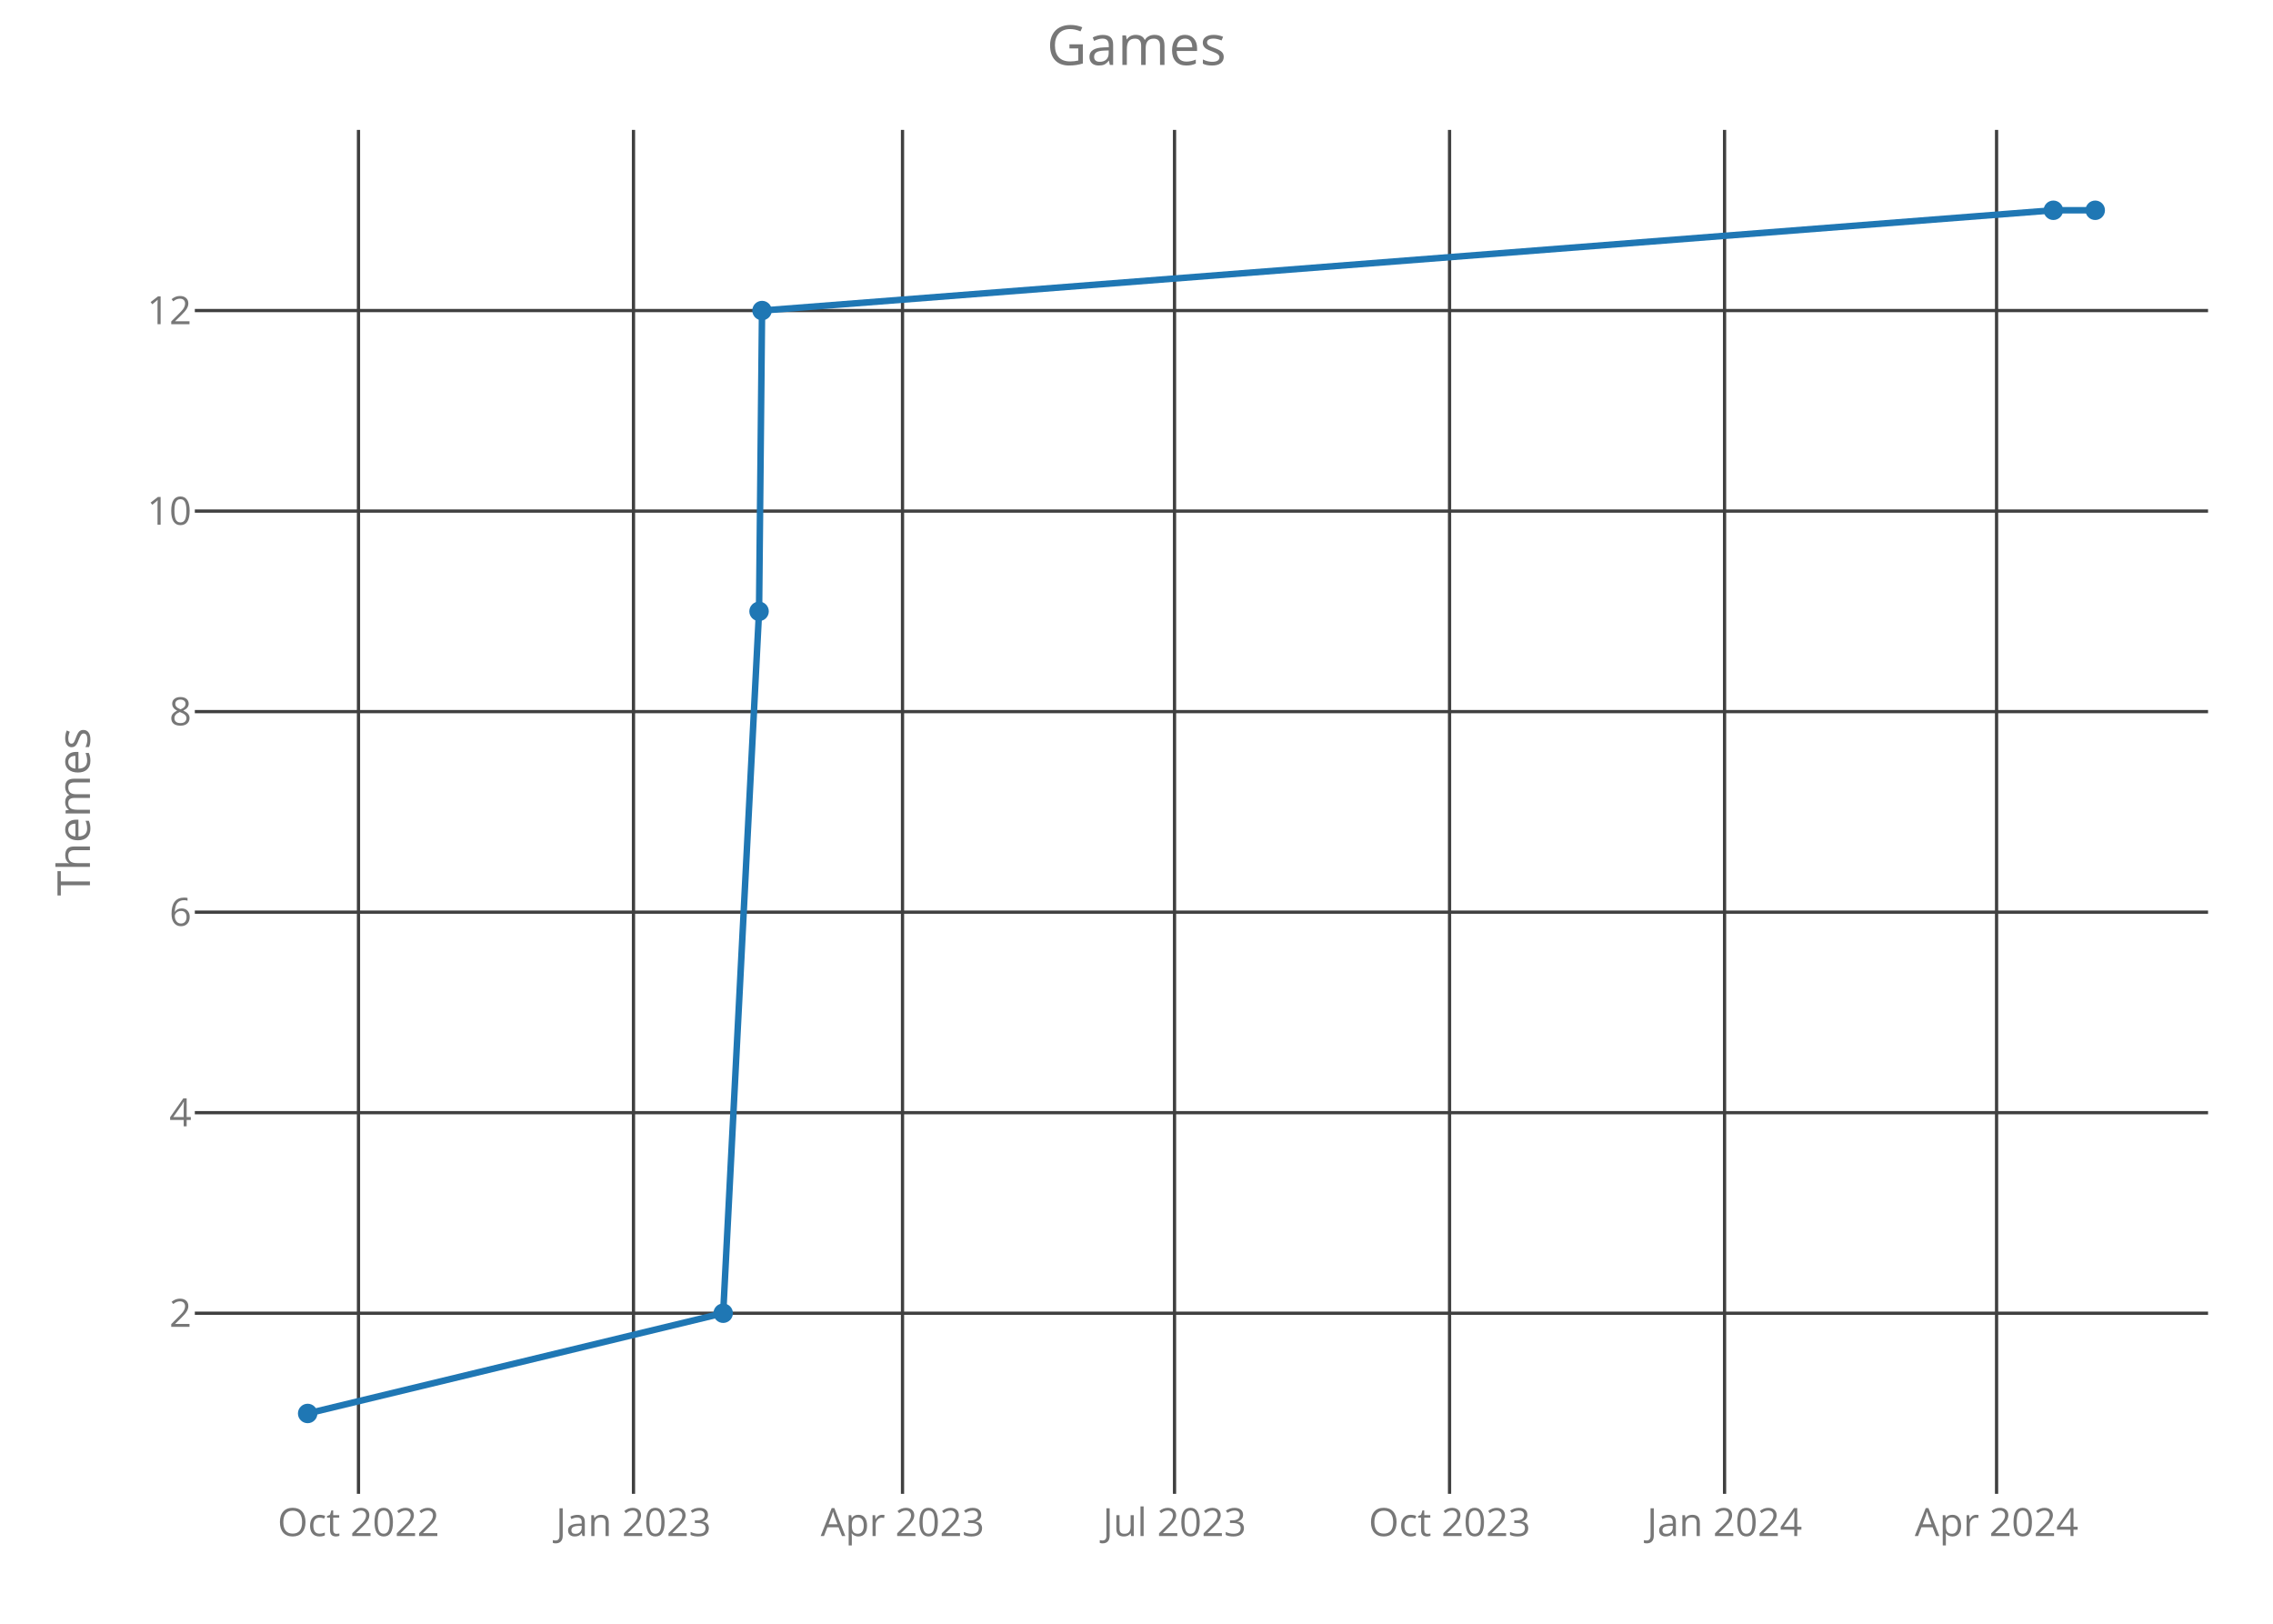
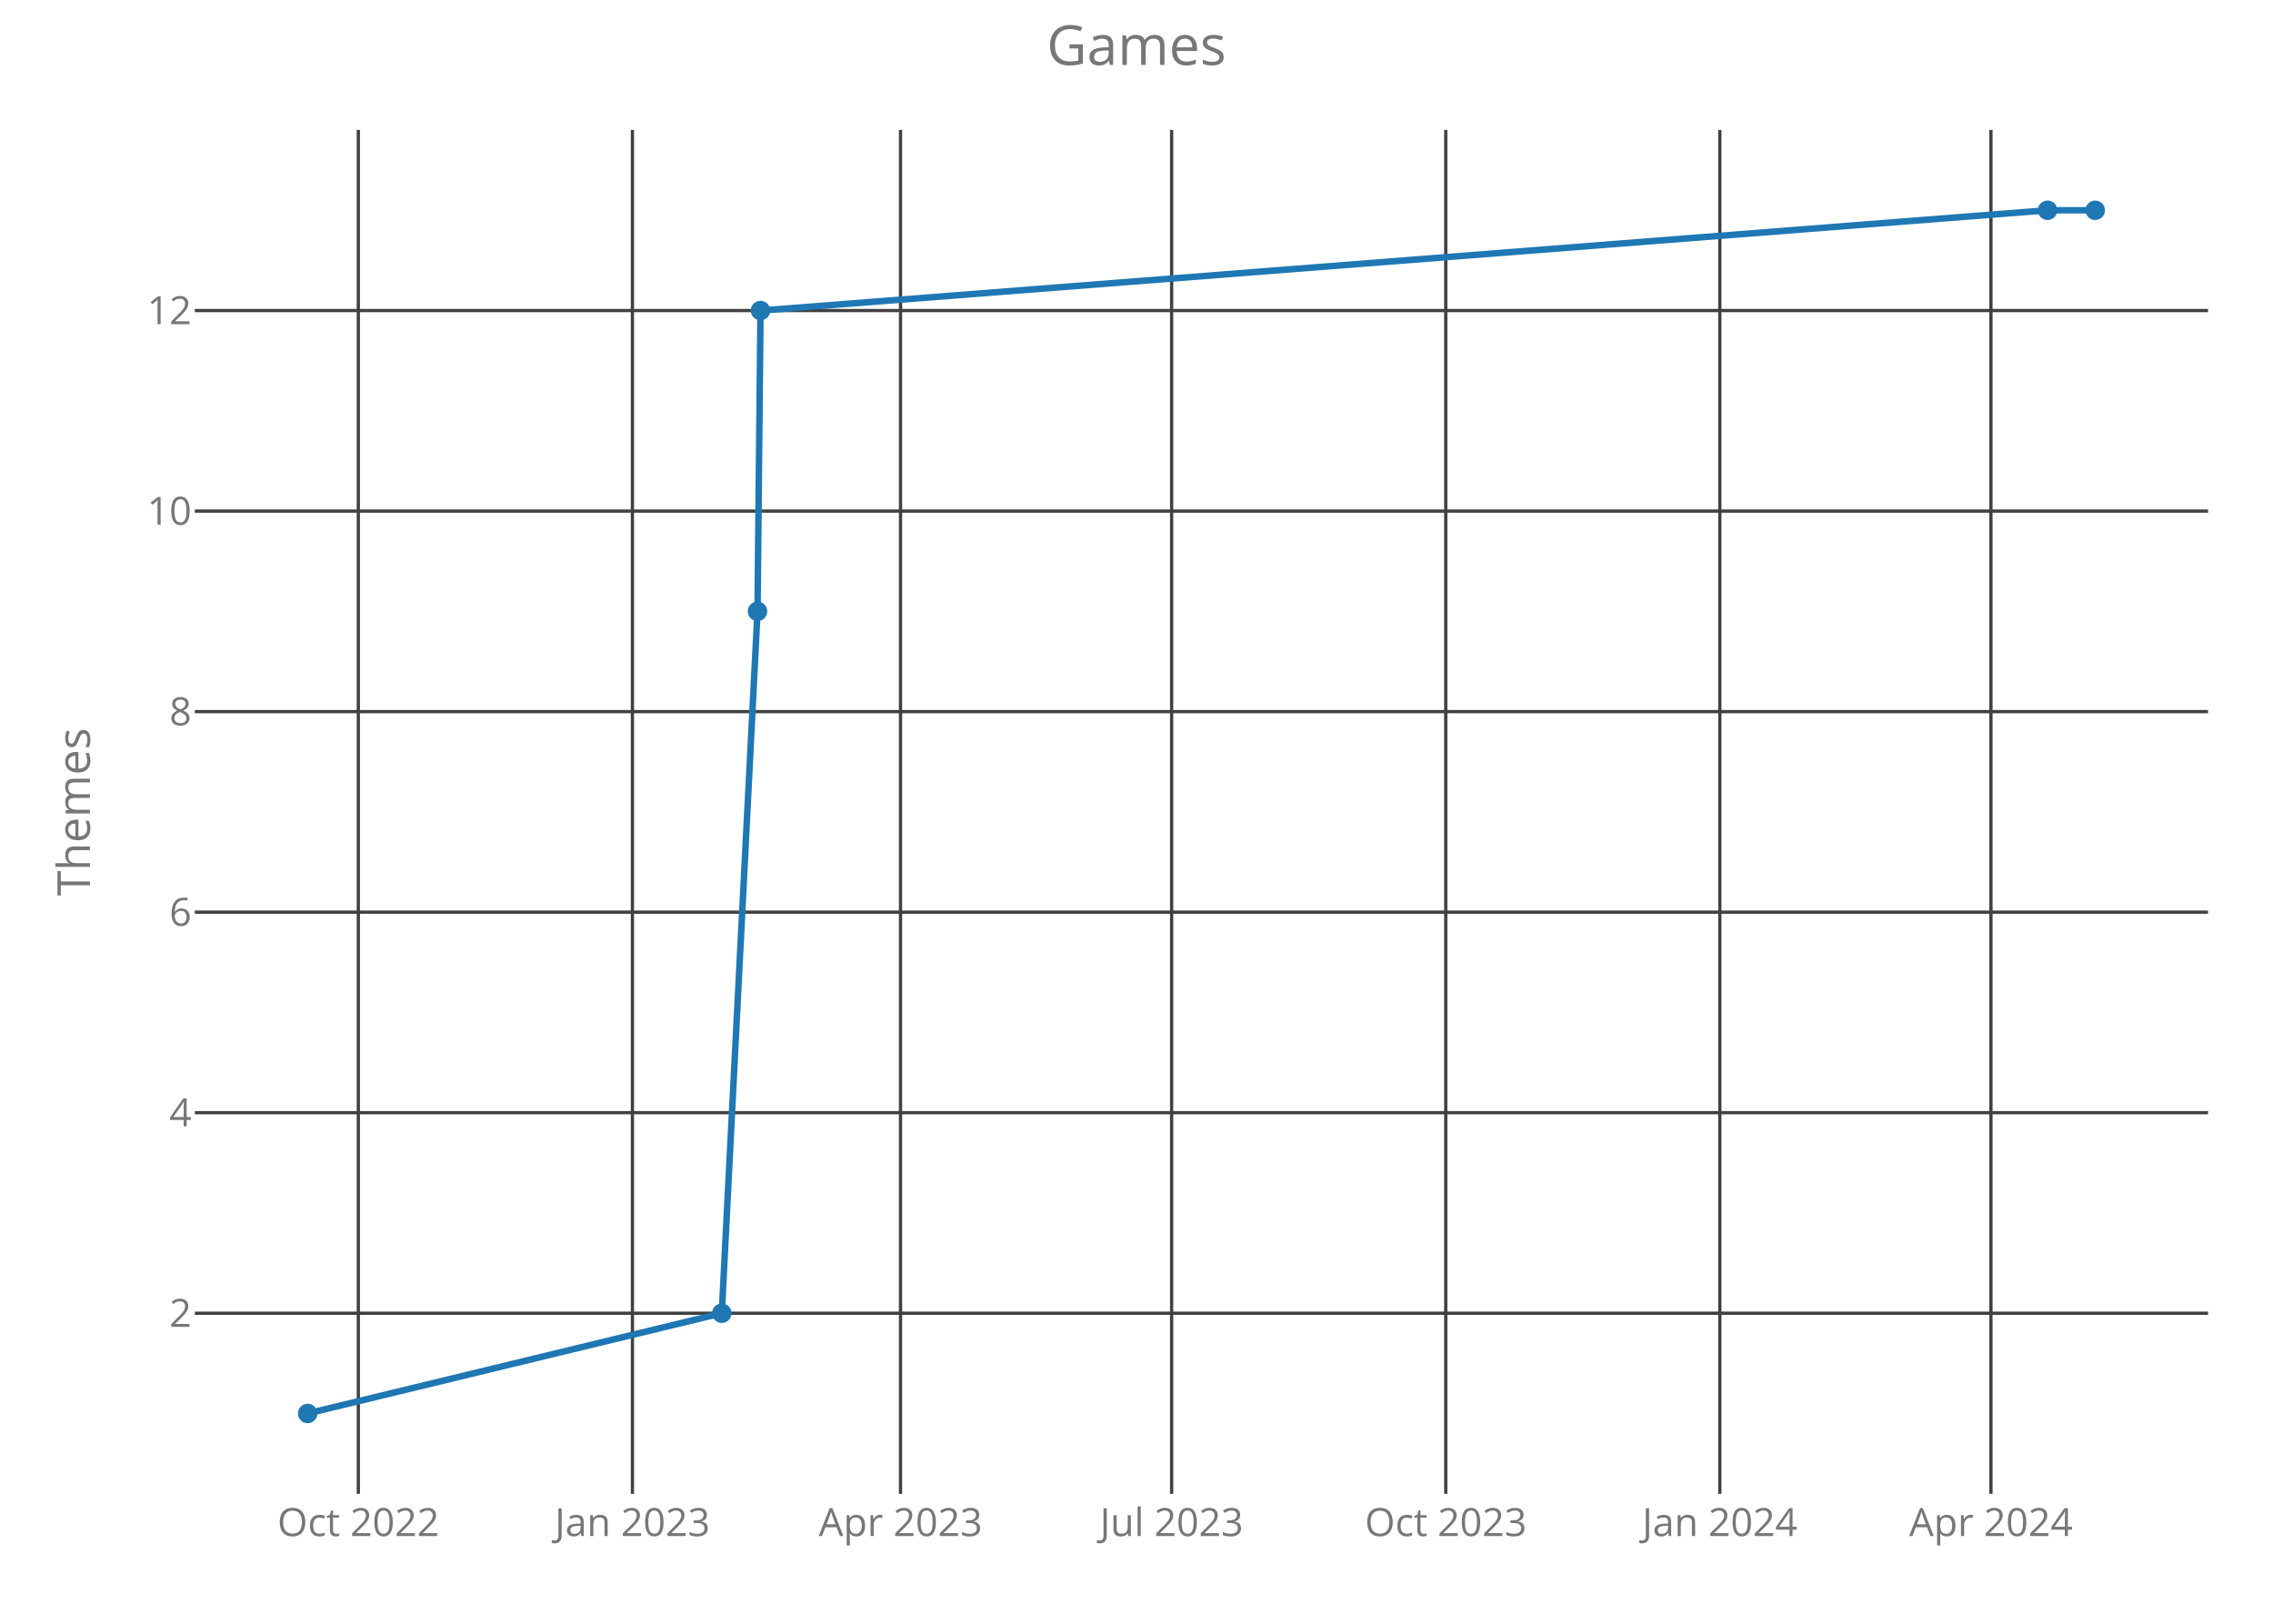
<svg xmlns="http://www.w3.org/2000/svg" class="main-svg" width="700" height="500" style="" viewBox="0 0 700 500">
  <rect x="0" y="0" width="700" height="500" style="fill: rgb(0, 0, 0); fill-opacity: 0;" />
-   <defs id="defs-9cadf7">
+   <defs id="defs-b47c49">
    <g class="clips">
-       <clipPath id="clip9cadf7xyplot" class="plotclip">
+       <clipPath id="clipb47c49xyplot" class="plotclip">
        <rect width="620" height="420" />
      </clipPath>
-       <clipPath class="axesclip" id="clip9cadf7x">
+       <clipPath class="axesclip" id="clipb47c49x">
        <rect x="60" y="0" width="620" height="500" />
      </clipPath>
-       <clipPath class="axesclip" id="clip9cadf7y">
+       <clipPath class="axesclip" id="clipb47c49y">
        <rect x="0" y="40" width="700" height="420" />
      </clipPath>
-       <clipPath class="axesclip" id="clip9cadf7xy">
+       <clipPath class="axesclip" id="clipb47c49xy">
        <rect x="60" y="40" width="620" height="420" />
      </clipPath>
    </g>
    <g class="gradients" />
  </defs>
  <g class="bglayer">
    <rect class="bg" x="60" y="40" width="620" height="420" style="fill: rgb(0, 0, 0); fill-opacity: 0; stroke-width: 0;" />
  </g>
  <g class="layer-below">
    <g class="imagelayer" />
    <g class="shapelayer" />
  </g>
  <g class="cartesianlayer">
    <g class="subplot xy">
      <g class="layer-subplot">
        <g class="shapelayer" />
        <g class="imagelayer" />
      </g>
      <g class="gridlayer">
        <g class="x">
-           <path class="xgrid crisp" transform="translate(110.4,0)" d="M0,40v420" style="stroke: rgb(64, 64, 64); stroke-opacity: 1; stroke-width: 1px;" />
-           <path class="xgrid crisp" transform="translate(195.09,0)" d="M0,40v420" style="stroke: rgb(64, 64, 64); stroke-opacity: 1; stroke-width: 1px;" />
-           <path class="xgrid crisp" transform="translate(277.94,0)" d="M0,40v420" style="stroke: rgb(64, 64, 64); stroke-opacity: 1; stroke-width: 1px;" />
-           <path class="xgrid crisp" transform="translate(361.71,0)" d="M0,40v420" style="stroke: rgb(64, 64, 64); stroke-opacity: 1; stroke-width: 1px;" />
-           <path class="xgrid crisp" transform="translate(446.41,0)" d="M0,40v420" style="stroke: rgb(64, 64, 64); stroke-opacity: 1; stroke-width: 1px;" />
-           <path class="xgrid crisp" transform="translate(531.1,0)" d="M0,40v420" style="stroke: rgb(64, 64, 64); stroke-opacity: 1; stroke-width: 1px;" />
-           <path class="xgrid crisp" transform="translate(614.87,0)" d="M0,40v420" style="stroke: rgb(64, 64, 64); stroke-opacity: 1; stroke-width: 1px;" />
+           <path class="xgrid crisp" transform="translate(110.35,0)" d="M0,40v420" style="stroke: rgb(64, 64, 64); stroke-opacity: 1; stroke-width: 1px;" />
+           <path class="xgrid crisp" transform="translate(194.76,0)" d="M0,40v420" style="stroke: rgb(64, 64, 64); stroke-opacity: 1; stroke-width: 1px;" />
+           <path class="xgrid crisp" transform="translate(277.33,0)" d="M0,40v420" style="stroke: rgb(64, 64, 64); stroke-opacity: 1; stroke-width: 1px;" />
+           <path class="xgrid crisp" transform="translate(360.82,0)" d="M0,40v420" style="stroke: rgb(64, 64, 64); stroke-opacity: 1; stroke-width: 1px;" />
+           <path class="xgrid crisp" transform="translate(445.24,0)" d="M0,40v420" style="stroke: rgb(64, 64, 64); stroke-opacity: 1; stroke-width: 1px;" />
+           <path class="xgrid crisp" transform="translate(529.65,0)" d="M0,40v420" style="stroke: rgb(64, 64, 64); stroke-opacity: 1; stroke-width: 1px;" />
+           <path class="xgrid crisp" transform="translate(613.14,0)" d="M0,40v420" style="stroke: rgb(64, 64, 64); stroke-opacity: 1; stroke-width: 1px;" />
        </g>
        <g class="y">
          <path class="ygrid crisp" transform="translate(0,404.38)" d="M60,0h620" style="stroke: rgb(64, 64, 64); stroke-opacity: 1; stroke-width: 1px;" />
          <path class="ygrid crisp" transform="translate(0,342.63)" d="M60,0h620" style="stroke: rgb(64, 64, 64); stroke-opacity: 1; stroke-width: 1px;" />
          <path class="ygrid crisp" transform="translate(0,280.88)" d="M60,0h620" style="stroke: rgb(64, 64, 64); stroke-opacity: 1; stroke-width: 1px;" />
          <path class="ygrid crisp" transform="translate(0,219.13)" d="M60,0h620" style="stroke: rgb(64, 64, 64); stroke-opacity: 1; stroke-width: 1px;" />
          <path class="ygrid crisp" transform="translate(0,157.38)" d="M60,0h620" style="stroke: rgb(64, 64, 64); stroke-opacity: 1; stroke-width: 1px;" />
          <path class="ygrid crisp" transform="translate(0,95.63)" d="M60,0h620" style="stroke: rgb(64, 64, 64); stroke-opacity: 1; stroke-width: 1px;" />
        </g>
      </g>
      <g class="zerolinelayer" />
      <path class="xlines-below crisp" d="M0,0" style="fill: none;" />
      <path class="ylines-below crisp" d="M0,0" style="fill: none;" />
      <g class="overlines-below" />
      <g class="xaxislayer-below">
        <g class="xtick">
-           <text text-anchor="middle" x="0" y="473" transform="translate(110.4,0)" style="font-family: 'Open Sans'; font-size: 12px; fill: rgb(119, 119, 119); fill-opacity: 1; white-space: pre;">Oct 2022</text>
+           <text text-anchor="middle" x="0" y="473" transform="translate(110.35,0)" style="font-family: 'Open Sans'; font-size: 12px; fill: rgb(119, 119, 119); fill-opacity: 1; white-space: pre;">Oct 2022</text>
        </g>
        <g class="xtick">
-           <text text-anchor="middle" x="0" y="473" transform="translate(195.09,0)" style="font-family: 'Open Sans'; font-size: 12px; fill: rgb(119, 119, 119); fill-opacity: 1; white-space: pre;">Jan 2023</text>
+           <text text-anchor="middle" x="0" y="473" transform="translate(194.76,0)" style="font-family: 'Open Sans'; font-size: 12px; fill: rgb(119, 119, 119); fill-opacity: 1; white-space: pre;">Jan 2023</text>
        </g>
        <g class="xtick">
-           <text text-anchor="middle" x="0" y="473" transform="translate(277.94,0)" style="font-family: 'Open Sans'; font-size: 12px; fill: rgb(119, 119, 119); fill-opacity: 1; white-space: pre;">Apr 2023</text>
+           <text text-anchor="middle" x="0" y="473" transform="translate(277.33,0)" style="font-family: 'Open Sans'; font-size: 12px; fill: rgb(119, 119, 119); fill-opacity: 1; white-space: pre;">Apr 2023</text>
        </g>
        <g class="xtick">
-           <text text-anchor="middle" x="0" y="473" transform="translate(361.71,0)" style="font-family: 'Open Sans'; font-size: 12px; fill: rgb(119, 119, 119); fill-opacity: 1; white-space: pre;">Jul 2023</text>
+           <text text-anchor="middle" x="0" y="473" transform="translate(360.82,0)" style="font-family: 'Open Sans'; font-size: 12px; fill: rgb(119, 119, 119); fill-opacity: 1; white-space: pre;">Jul 2023</text>
        </g>
        <g class="xtick">
-           <text text-anchor="middle" x="0" y="473" transform="translate(446.41,0)" style="font-family: 'Open Sans'; font-size: 12px; fill: rgb(119, 119, 119); fill-opacity: 1; white-space: pre;">Oct 2023</text>
+           <text text-anchor="middle" x="0" y="473" transform="translate(445.24,0)" style="font-family: 'Open Sans'; font-size: 12px; fill: rgb(119, 119, 119); fill-opacity: 1; white-space: pre;">Oct 2023</text>
        </g>
        <g class="xtick">
-           <text text-anchor="middle" x="0" y="473" transform="translate(531.1,0)" style="font-family: 'Open Sans'; font-size: 12px; fill: rgb(119, 119, 119); fill-opacity: 1; white-space: pre;">Jan 2024</text>
+           <text text-anchor="middle" x="0" y="473" transform="translate(529.65,0)" style="font-family: 'Open Sans'; font-size: 12px; fill: rgb(119, 119, 119); fill-opacity: 1; white-space: pre;">Jan 2024</text>
        </g>
        <g class="xtick">
-           <text text-anchor="middle" x="0" y="473" transform="translate(614.87,0)" style="font-family: 'Open Sans'; font-size: 12px; fill: rgb(119, 119, 119); fill-opacity: 1; white-space: pre;">Apr 2024</text>
+           <text text-anchor="middle" x="0" y="473" transform="translate(613.14,0)" style="font-family: 'Open Sans'; font-size: 12px; fill: rgb(119, 119, 119); fill-opacity: 1; white-space: pre;">Apr 2024</text>
        </g>
      </g>
      <g class="yaxislayer-below">
        <g class="ytick">
          <text text-anchor="end" x="59" y="4.2" transform="translate(0,404.38)" style="font-family: 'Open Sans'; font-size: 12px; fill: rgb(119, 119, 119); fill-opacity: 1; white-space: pre;">2</text>
        </g>
        <g class="ytick">
          <text text-anchor="end" x="59" y="4.2" transform="translate(0,342.63)" style="font-family: 'Open Sans'; font-size: 12px; fill: rgb(119, 119, 119); fill-opacity: 1; white-space: pre;">4</text>
        </g>
        <g class="ytick">
          <text text-anchor="end" x="59" y="4.2" transform="translate(0,280.88)" style="font-family: 'Open Sans'; font-size: 12px; fill: rgb(119, 119, 119); fill-opacity: 1; white-space: pre;">6</text>
        </g>
        <g class="ytick">
          <text text-anchor="end" x="59" y="4.2" transform="translate(0,219.13)" style="font-family: 'Open Sans'; font-size: 12px; fill: rgb(119, 119, 119); fill-opacity: 1; white-space: pre;">8</text>
        </g>
        <g class="ytick">
          <text text-anchor="end" x="59" y="4.2" transform="translate(0,157.38)" style="font-family: 'Open Sans'; font-size: 12px; fill: rgb(119, 119, 119); fill-opacity: 1; white-space: pre;">10</text>
        </g>
        <g class="ytick">
          <text text-anchor="end" x="59" y="4.2" transform="translate(0,95.63)" style="font-family: 'Open Sans'; font-size: 12px; fill: rgb(119, 119, 119); fill-opacity: 1; white-space: pre;">12</text>
        </g>
      </g>
      <g class="overaxes-below" />
-       <g class="plot" transform="translate(60,40)" clip-path="url('#clip9cadf7xyplot')">
+       <g class="plot" transform="translate(60,40)" clip-path="url('#clipb47c49xyplot')">
        <g class="scatterlayer mlayer">
-           <g class="trace scatter traceff93be" style="stroke-miterlimit: 2; opacity: 1;">
+           <g class="trace scatter trace34d355" style="stroke-miterlimit: 2; opacity: 1;">
            <g class="fills" />
            <g class="errorbars" />
            <g class="lines">
-               <path class="js-line" d="M34.75,395.25L162.71,364.38L173.76,148.25L174.68,55.63L572.36,24.75L585.25,24.75" style="vector-effect: non-scaling-stroke; fill: none; stroke: rgb(31, 119, 180); stroke-opacity: 1; stroke-width: 2px; opacity: 1;" />
+               <path class="js-line" d="M34.75,395.25L162.28,364.38L173.29,148.25L174.21,55.63L570.57,24.75L585.25,24.75" style="vector-effect: non-scaling-stroke; fill: none; stroke: rgb(31, 119, 180); stroke-opacity: 1; stroke-width: 2px; opacity: 1;" />
            </g>
            <g class="points">
              <path class="point" transform="translate(34.75,395.25)" d="M3,0A3,3 0 1,1 0,-3A3,3 0 0,1 3,0Z" style="opacity: 1; stroke-width: 0px; fill: rgb(31, 119, 180); fill-opacity: 1;" />
-               <path class="point" transform="translate(162.71,364.38)" d="M3,0A3,3 0 1,1 0,-3A3,3 0 0,1 3,0Z" style="opacity: 1; stroke-width: 0px; fill: rgb(31, 119, 180); fill-opacity: 1;" />
-               <path class="point" transform="translate(173.76,148.25)" d="M3,0A3,3 0 1,1 0,-3A3,3 0 0,1 3,0Z" style="opacity: 1; stroke-width: 0px; fill: rgb(31, 119, 180); fill-opacity: 1;" />
-               <path class="point" transform="translate(174.68,55.63)" d="M3,0A3,3 0 1,1 0,-3A3,3 0 0,1 3,0Z" style="opacity: 1; stroke-width: 0px; fill: rgb(31, 119, 180); fill-opacity: 1;" />
-               <path class="point" transform="translate(572.36,24.75)" d="M3,0A3,3 0 1,1 0,-3A3,3 0 0,1 3,0Z" style="opacity: 1; stroke-width: 0px; fill: rgb(31, 119, 180); fill-opacity: 1;" />
+               <path class="point" transform="translate(162.28,364.38)" d="M3,0A3,3 0 1,1 0,-3A3,3 0 0,1 3,0Z" style="opacity: 1; stroke-width: 0px; fill: rgb(31, 119, 180); fill-opacity: 1;" />
+               <path class="point" transform="translate(173.29,148.25)" d="M3,0A3,3 0 1,1 0,-3A3,3 0 0,1 3,0Z" style="opacity: 1; stroke-width: 0px; fill: rgb(31, 119, 180); fill-opacity: 1;" />
+               <path class="point" transform="translate(174.21,55.63)" d="M3,0A3,3 0 1,1 0,-3A3,3 0 0,1 3,0Z" style="opacity: 1; stroke-width: 0px; fill: rgb(31, 119, 180); fill-opacity: 1;" />
+               <path class="point" transform="translate(570.57,24.75)" d="M3,0A3,3 0 1,1 0,-3A3,3 0 0,1 3,0Z" style="opacity: 1; stroke-width: 0px; fill: rgb(31, 119, 180); fill-opacity: 1;" />
              <path class="point" transform="translate(585.25,24.75)" d="M3,0A3,3 0 1,1 0,-3A3,3 0 0,1 3,0Z" style="opacity: 1; stroke-width: 0px; fill: rgb(31, 119, 180); fill-opacity: 1;" />
            </g>
            <g class="text" />
          </g>
        </g>
      </g>
      <g class="overplot" />
      <path class="xlines-above" />
      <path class="ylines-above" />
      <g class="overlines-above" />
      <g class="xaxislayer-above" />
      <g class="yaxislayer-above" />
      <g class="overaxes-above" />
    </g>
  </g>
  <g class="polarlayer" />
  <g class="ternarylayer" />
  <g class="geolayer" />
  <g class="funnelarealayer" />
  <g class="pielayer" />
  <g class="treemaplayer" />
  <g class="sunburstlayer" />
  <g class="glimages" />
-   <defs id="topdefs-9cadf7">
+   <defs id="topdefs-b47c49">
    <g class="clips" />
  </defs>
  <g class="layer-above">
    <g class="imagelayer" />
    <g class="shapelayer" />
  </g>
  <g class="infolayer">
    <g class="g-gtitle">
      <text class="gtitle" x="350" y="20" text-anchor="middle" dy="0em" style="font-family: 'Open Sans'; font-size: 17px; fill: rgb(119, 119, 119); opacity: 1; font-weight: normal; white-space: pre;">Games</text>
    </g>
    <g class="g-xtitle" />
    <g class="g-ytitle">
      <text class="ytitle" transform="rotate(-90,27.7,250)" x="27.7" y="250" text-anchor="middle" style="font-family: 'Open Sans'; font-size: 14px; fill: rgb(119, 119, 119); opacity: 1; font-weight: normal; white-space: pre;">Themes</text>
    </g>
  </g>
</svg>
